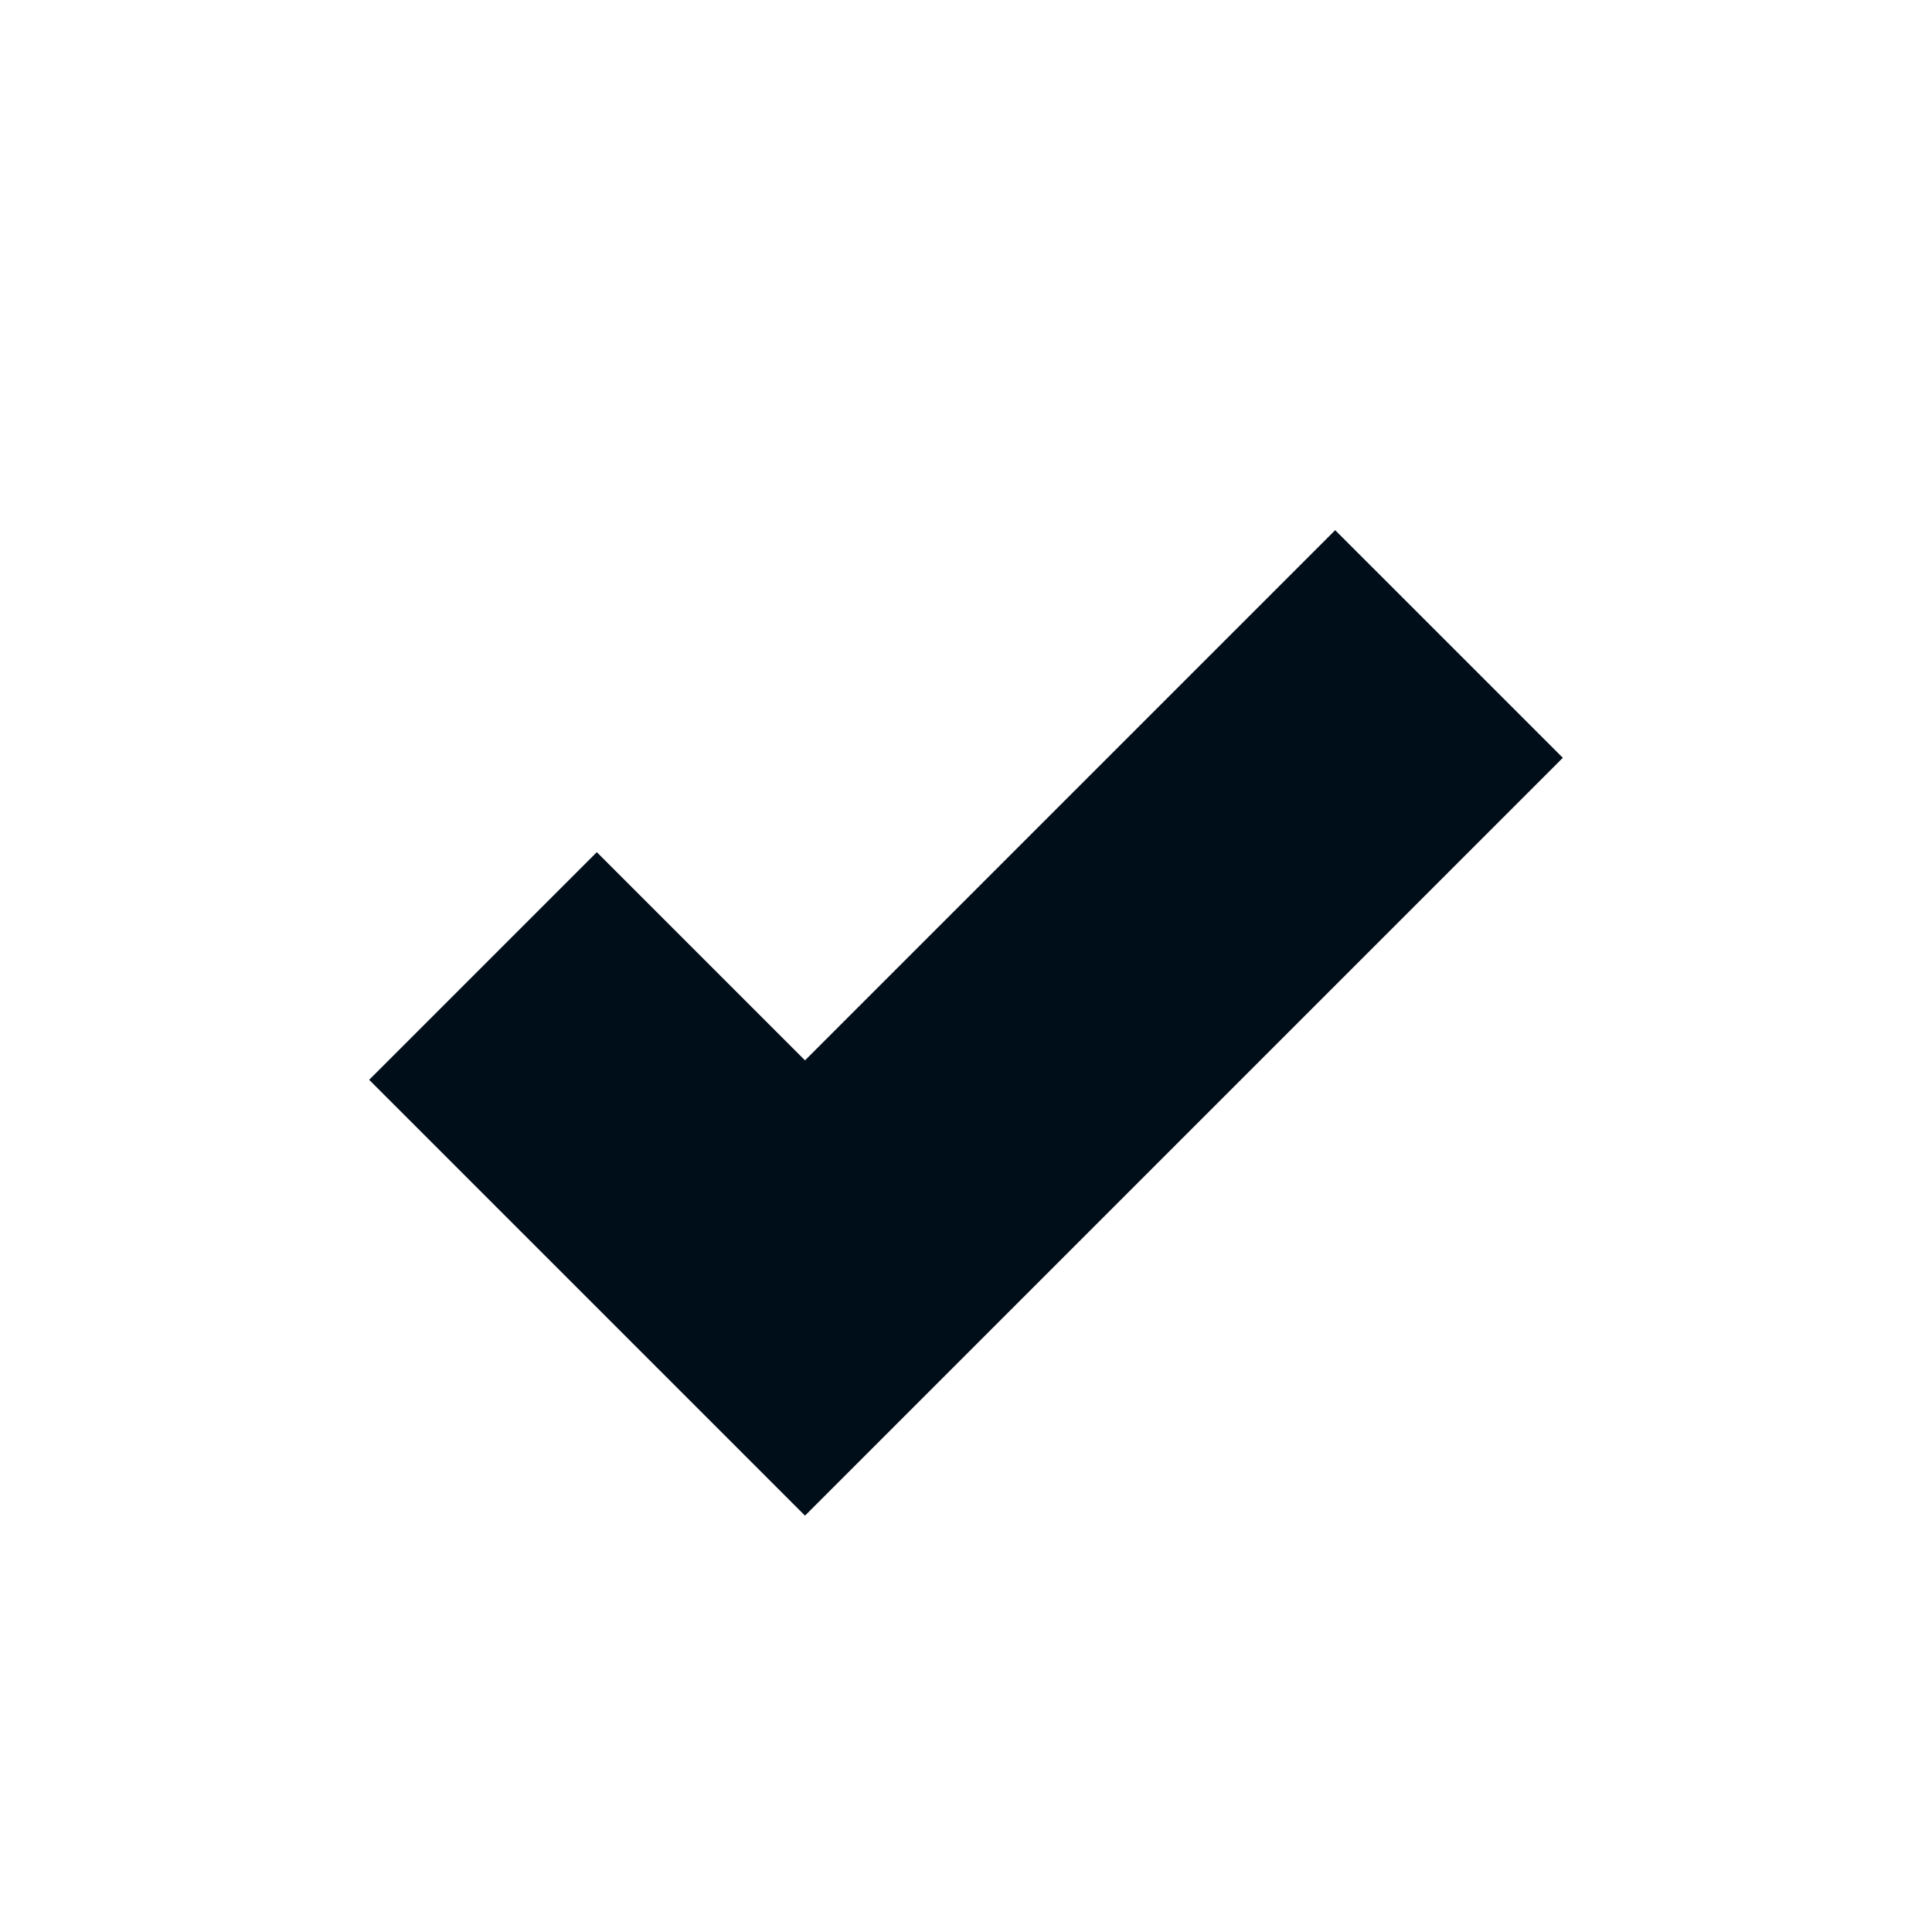
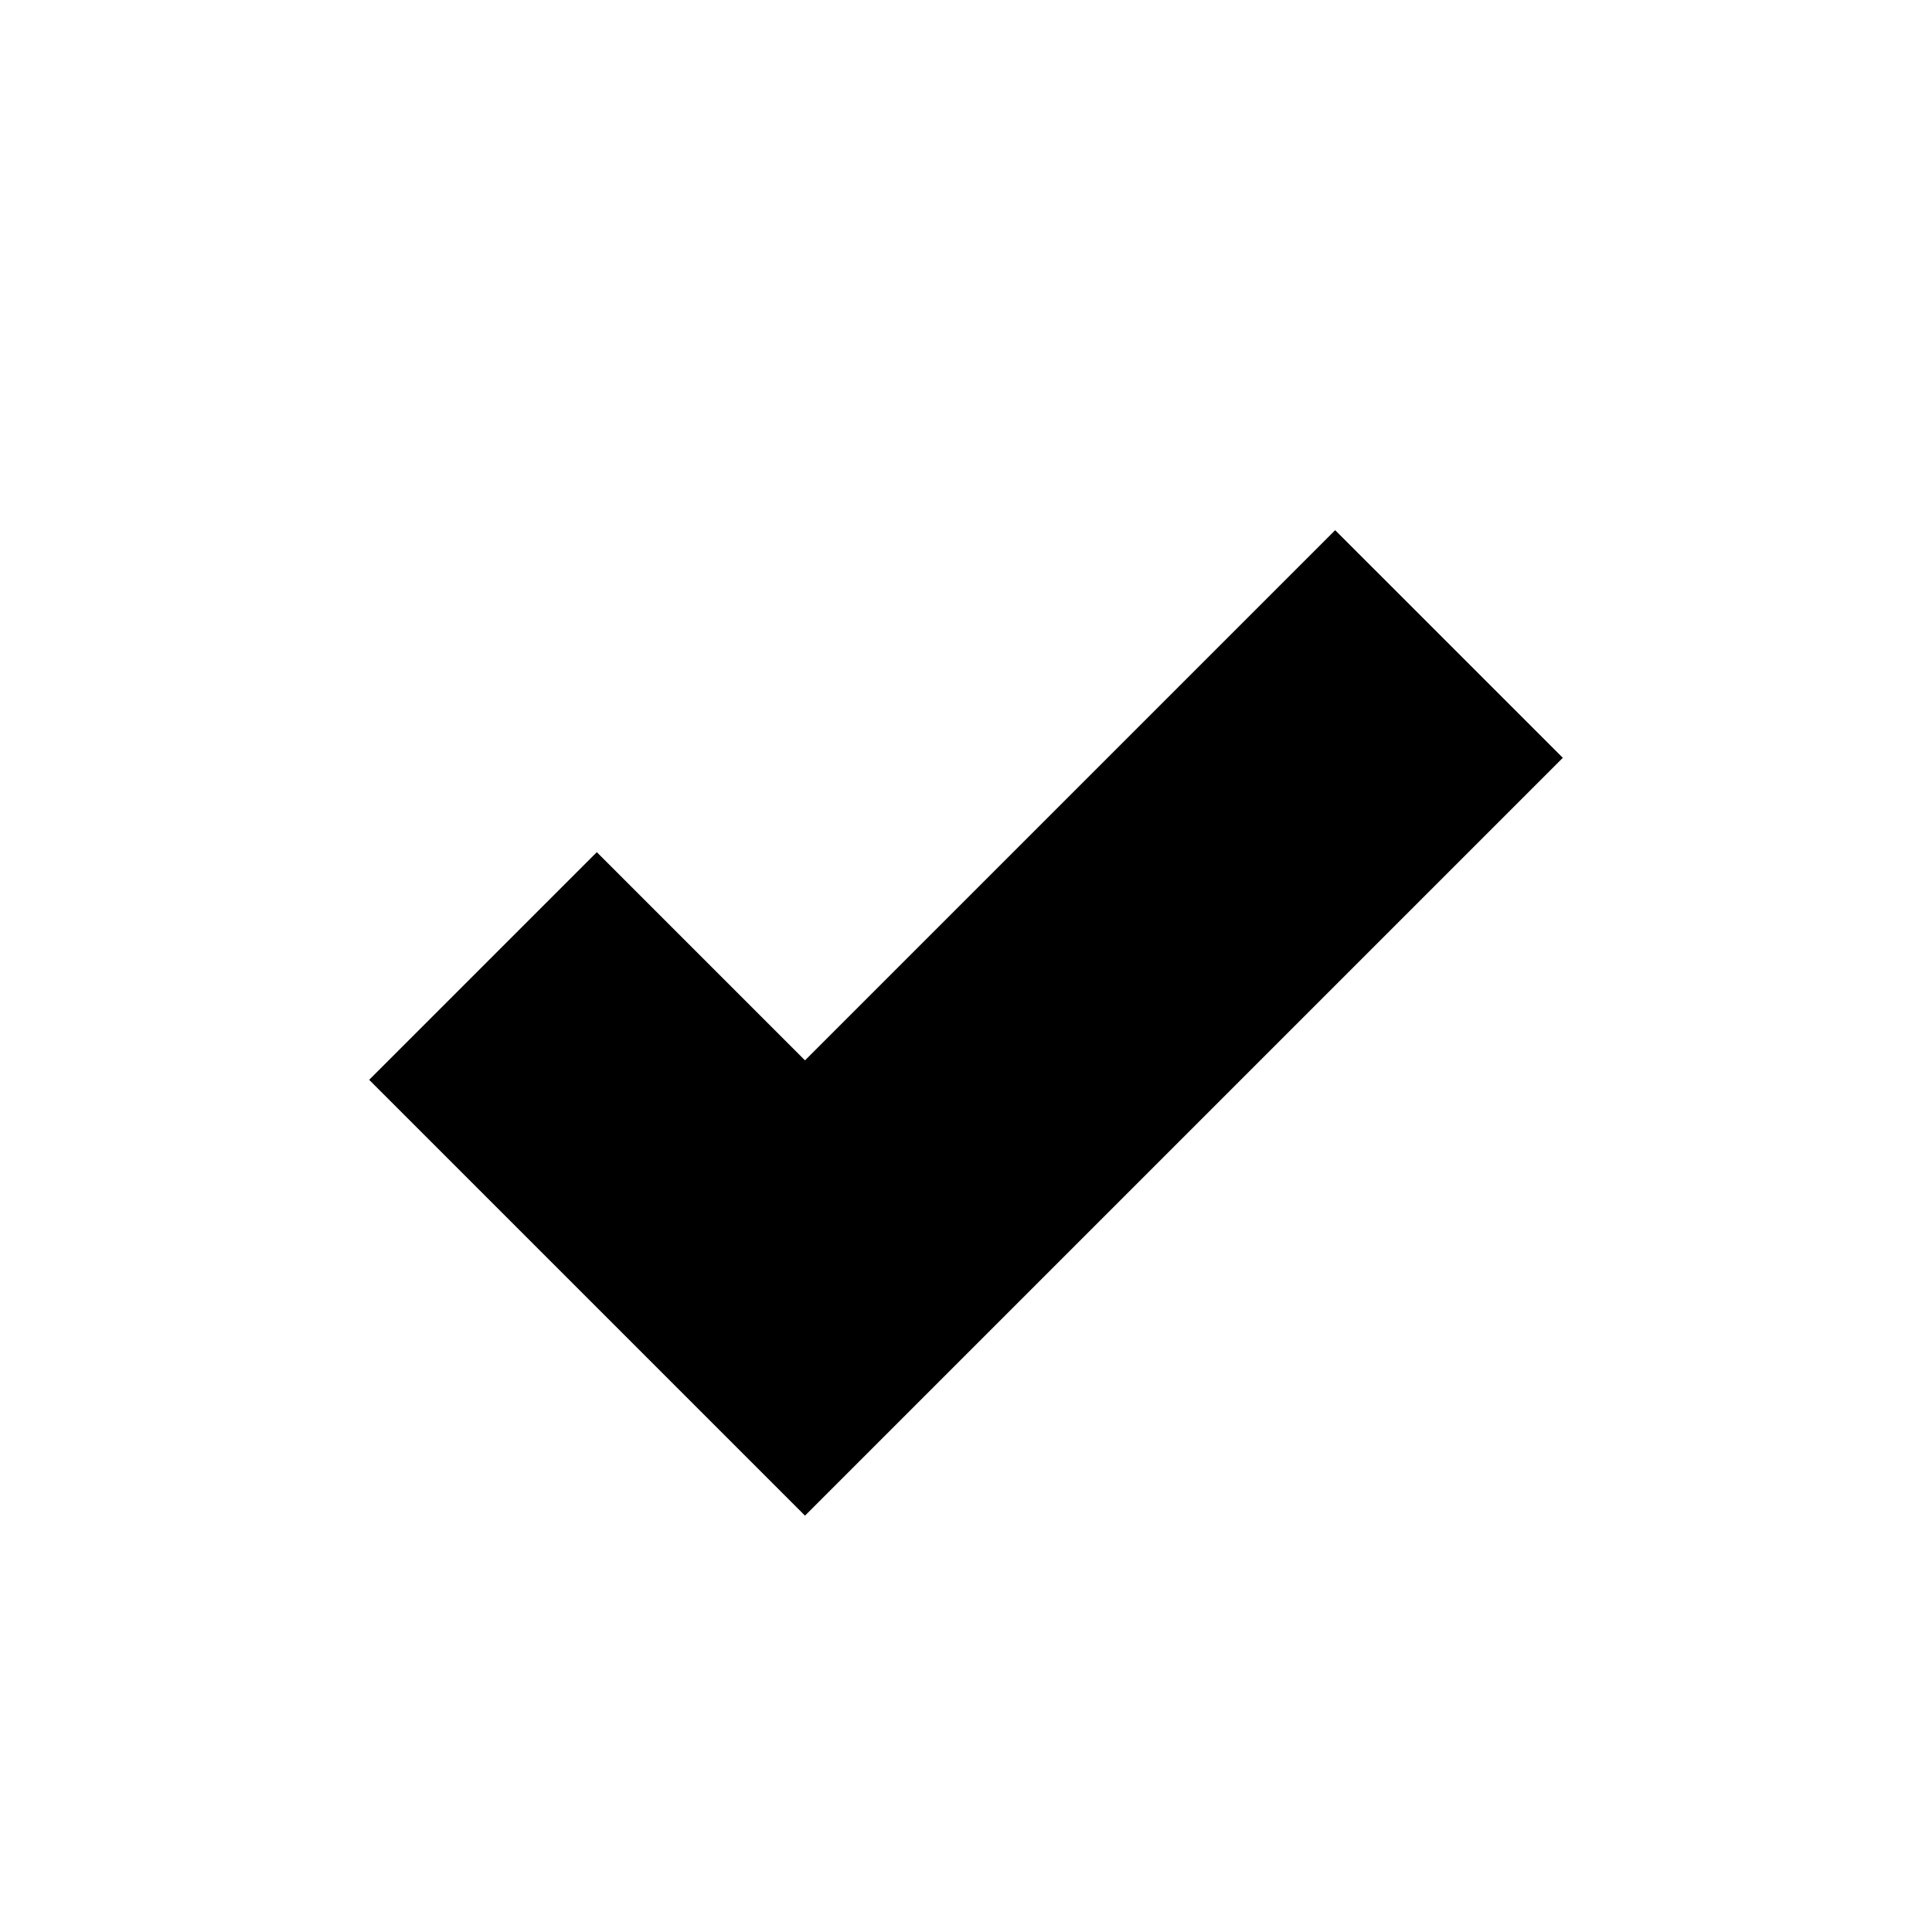
- <svg xmlns="http://www.w3.org/2000/svg" width="12" height="12" viewBox="0 0 12 12" fill="none">
-   <path d="M5 9.414L2.293 6.707L3.707 5.293L5 6.586L8.293 3.293L9.707 4.707L5 9.414Z" fill="#000E1A" />
+ <svg xmlns="http://www.w3.org/2000/svg" width="12" height="12" viewBox="0 0 12 12">
+   <path d="M5 9.414L2.293 6.707L3.707 5.293L5 6.586L8.293 3.293L9.707 4.707L5 9.414Z" />
</svg>
